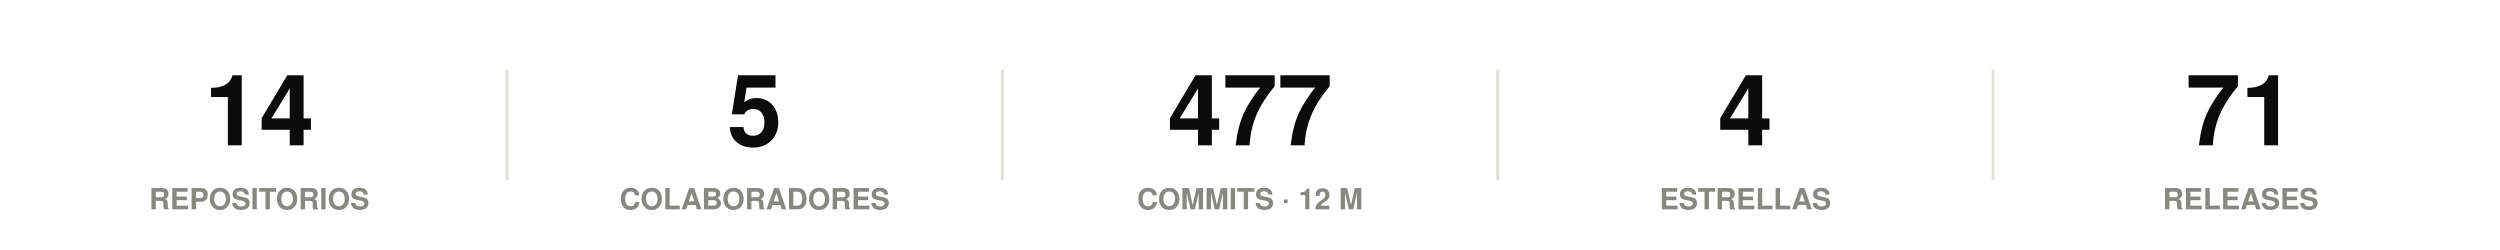
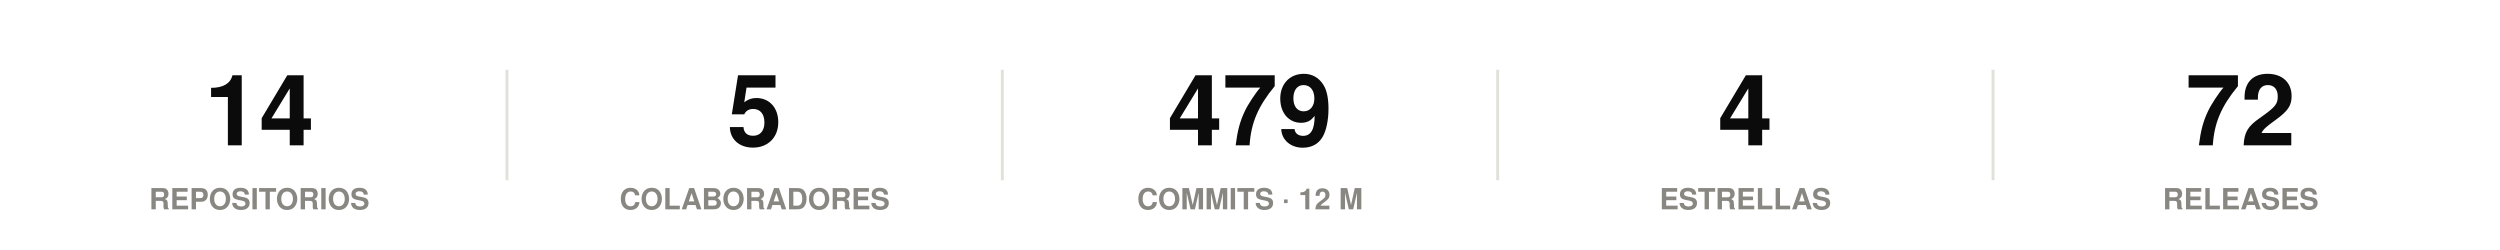
<svg xmlns="http://www.w3.org/2000/svg" width="860" height="86" viewBox="0 0 860 86" role="img">
  <rect width="860" height="86" fill="#ffffff" />
  <style>
@keyframes grow{from{transform:scaleX(0)}}
@keyframes rise{from{opacity:0;transform:translateY(9px)}}
@keyframes fade{from{opacity:0}}
@keyframes draw{to{stroke-dashoffset:0}}
.bar{transform-box:fill-box;transform-origin:left center;animation:grow .9s cubic-bezier(.22,1,.36,1) var(--d,0s) both}
.rise{animation:rise .7s cubic-bezier(.22,1,.36,1) var(--d,0s) both}
.fade{animation:fade .8s ease-out var(--d,0s) both}
.draw{animation:draw 1.7s ease-out .1s both}
@media (prefers-reduced-motion:reduce){
.bar,.rise,.fade,.draw{animation:none;transform:none;opacity:1;stroke-dashoffset:0}
}
</style>
  <g class="rise" style="--d:0.00s">
    <text x="89.2" y="50" font-family="-apple-system,BlinkMacSystemFont,'Segoe UI',Helvetica,Arial,sans-serif" font-size="34" font-weight="700" fill="#0b0b0b" text-anchor="middle">14</text>
    <text x="89.2" y="72" font-family="-apple-system,BlinkMacSystemFont,'Segoe UI',Helvetica,Arial,sans-serif" font-size="10" font-weight="600" fill="#898781" text-anchor="middle">REPOSITORIOS</text>
  </g>
  <line x1="174.4" y1="24" x2="174.4" y2="62" stroke="#e1e0d9" stroke-width="1" />
  <g class="rise" style="--d:0.07s">
    <text x="259.6" y="50" font-family="-apple-system,BlinkMacSystemFont,'Segoe UI',Helvetica,Arial,sans-serif" font-size="34" font-weight="700" fill="#0b0b0b" text-anchor="middle">5</text>
    <text x="259.6" y="72" font-family="-apple-system,BlinkMacSystemFont,'Segoe UI',Helvetica,Arial,sans-serif" font-size="10" font-weight="600" fill="#898781" text-anchor="middle">COLABORADORES</text>
  </g>
  <line x1="344.8" y1="24" x2="344.8" y2="62" stroke="#e1e0d9" stroke-width="1" />
  <g class="rise" style="--d:0.14s">
-     <text x="430" y="50" font-family="-apple-system,BlinkMacSystemFont,'Segoe UI',Helvetica,Arial,sans-serif" font-size="34" font-weight="700" fill="#0b0b0b" text-anchor="middle">477</text>
+     <text x="430" y="50" font-family="-apple-system,BlinkMacSystemFont,'Segoe UI',Helvetica,Arial,sans-serif" font-size="34" font-weight="700" fill="#0b0b0b" text-anchor="middle">479</text>
    <text x="430" y="72" font-family="-apple-system,BlinkMacSystemFont,'Segoe UI',Helvetica,Arial,sans-serif" font-size="10" font-weight="600" fill="#898781" text-anchor="middle">COMMITS · 12 M</text>
  </g>
  <line x1="515.2" y1="24" x2="515.2" y2="62" stroke="#e1e0d9" stroke-width="1" />
  <g class="rise" style="--d:0.21s">
    <text x="600.4" y="50" font-family="-apple-system,BlinkMacSystemFont,'Segoe UI',Helvetica,Arial,sans-serif" font-size="34" font-weight="700" fill="#0b0b0b" text-anchor="middle">4</text>
    <text x="600.4" y="72" font-family="-apple-system,BlinkMacSystemFont,'Segoe UI',Helvetica,Arial,sans-serif" font-size="10" font-weight="600" fill="#898781" text-anchor="middle">ESTRELLAS</text>
  </g>
  <line x1="685.6" y1="24" x2="685.6" y2="62" stroke="#e1e0d9" stroke-width="1" />
  <g class="rise" style="--d:0.28s">
-     <text x="770.8" y="50" font-family="-apple-system,BlinkMacSystemFont,'Segoe UI',Helvetica,Arial,sans-serif" font-size="34" font-weight="700" fill="#0b0b0b" text-anchor="middle">71</text>
+     <text x="770.8" y="50" font-family="-apple-system,BlinkMacSystemFont,'Segoe UI',Helvetica,Arial,sans-serif" font-size="34" font-weight="700" fill="#0b0b0b" text-anchor="middle">72</text>
    <text x="770.8" y="72" font-family="-apple-system,BlinkMacSystemFont,'Segoe UI',Helvetica,Arial,sans-serif" font-size="10" font-weight="600" fill="#898781" text-anchor="middle">RELEASES</text>
  </g>
</svg>
